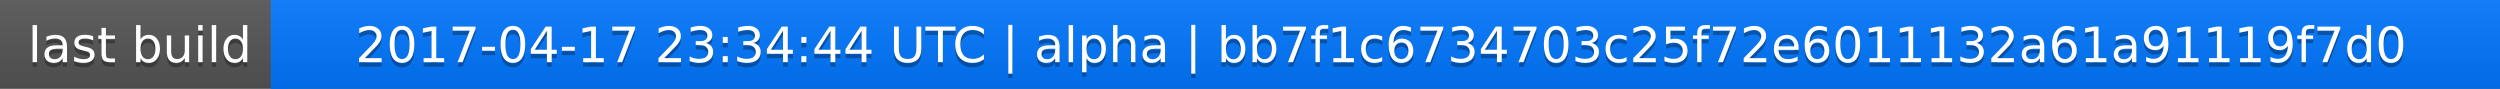
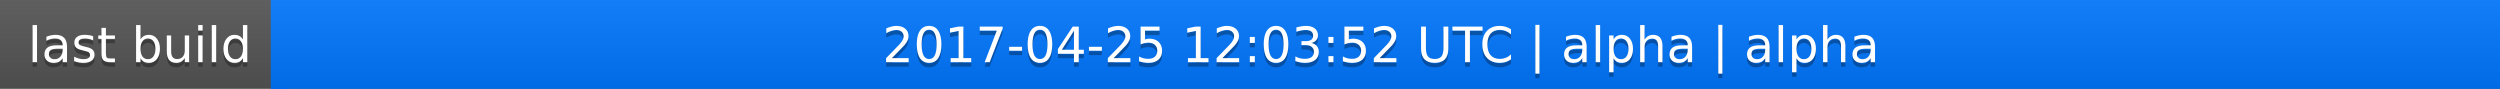
<svg xmlns="http://www.w3.org/2000/svg" width="563" height="20">
  <linearGradient id="a" x2="0" y2="100%">
    <stop offset="0" stop-color="#bbb" stop-opacity=".1" />
    <stop offset="1" stop-opacity=".1" />
  </linearGradient>
  <rect rx="0" width="563" height="20" fill="#555" />
  <rect rx="0" x="61" width="502" height="20" fill="#07f" />
  <path fill="#07f" d="M61 0h4v20h-4z" />
  <rect rx="0" width="563" height="20" fill="url(#a)" />
  <g fill="#fff" text-anchor="middle" font-family="DejaVu Sans,Verdana,Geneva,sans-serif" font-size="11">
    <text x="31.5" y="15" fill="#010101" fill-opacity=".3">last build</text>
    <text x="31.5" y="14">last build</text>
-     <text x="311" y="15" fill="#010101" fill-opacity=".3">2017-04-17 23:34:44 UTC | alpha | bb7f1c6734703c25f72e6011132a61a91119f7d0</text>
-     <text x="311" y="14">2017-04-17 23:34:44 UTC | alpha | bb7f1c6734703c25f72e6011132a61a91119f7d0</text>
+     <text x="311" y="15" fill="#010101" fill-opacity=".3">2017-04-25 12:03:52 UTC | alpha | alpha</text>
+     <text x="311" y="14">2017-04-25 12:03:52 UTC | alpha | alpha</text>
  </g>
</svg>
